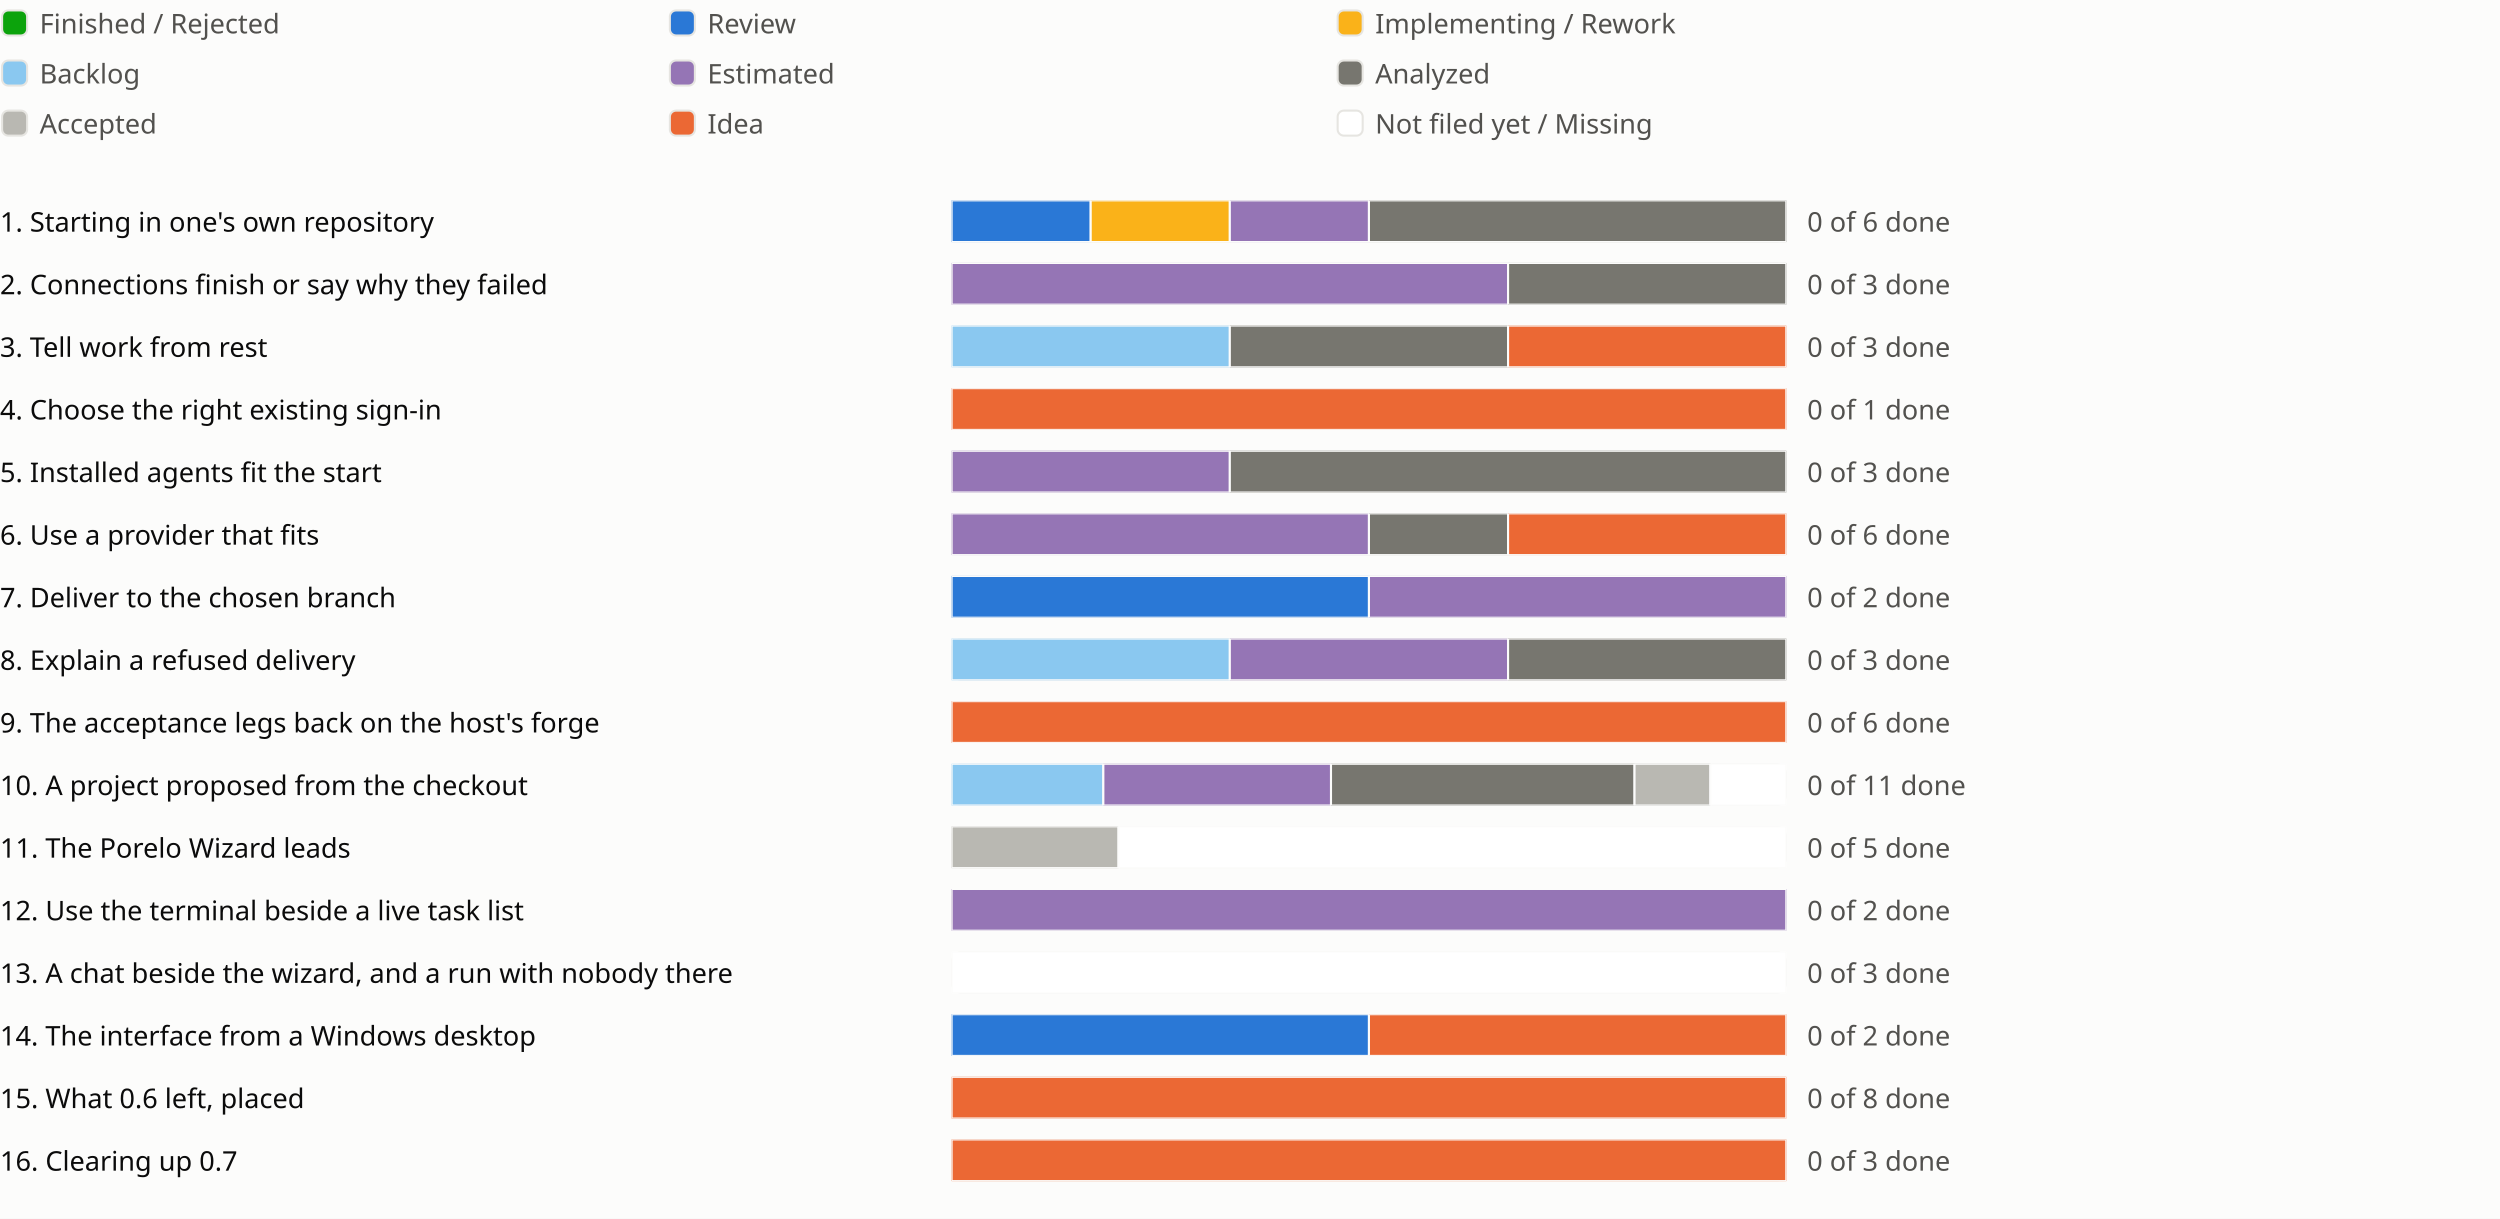
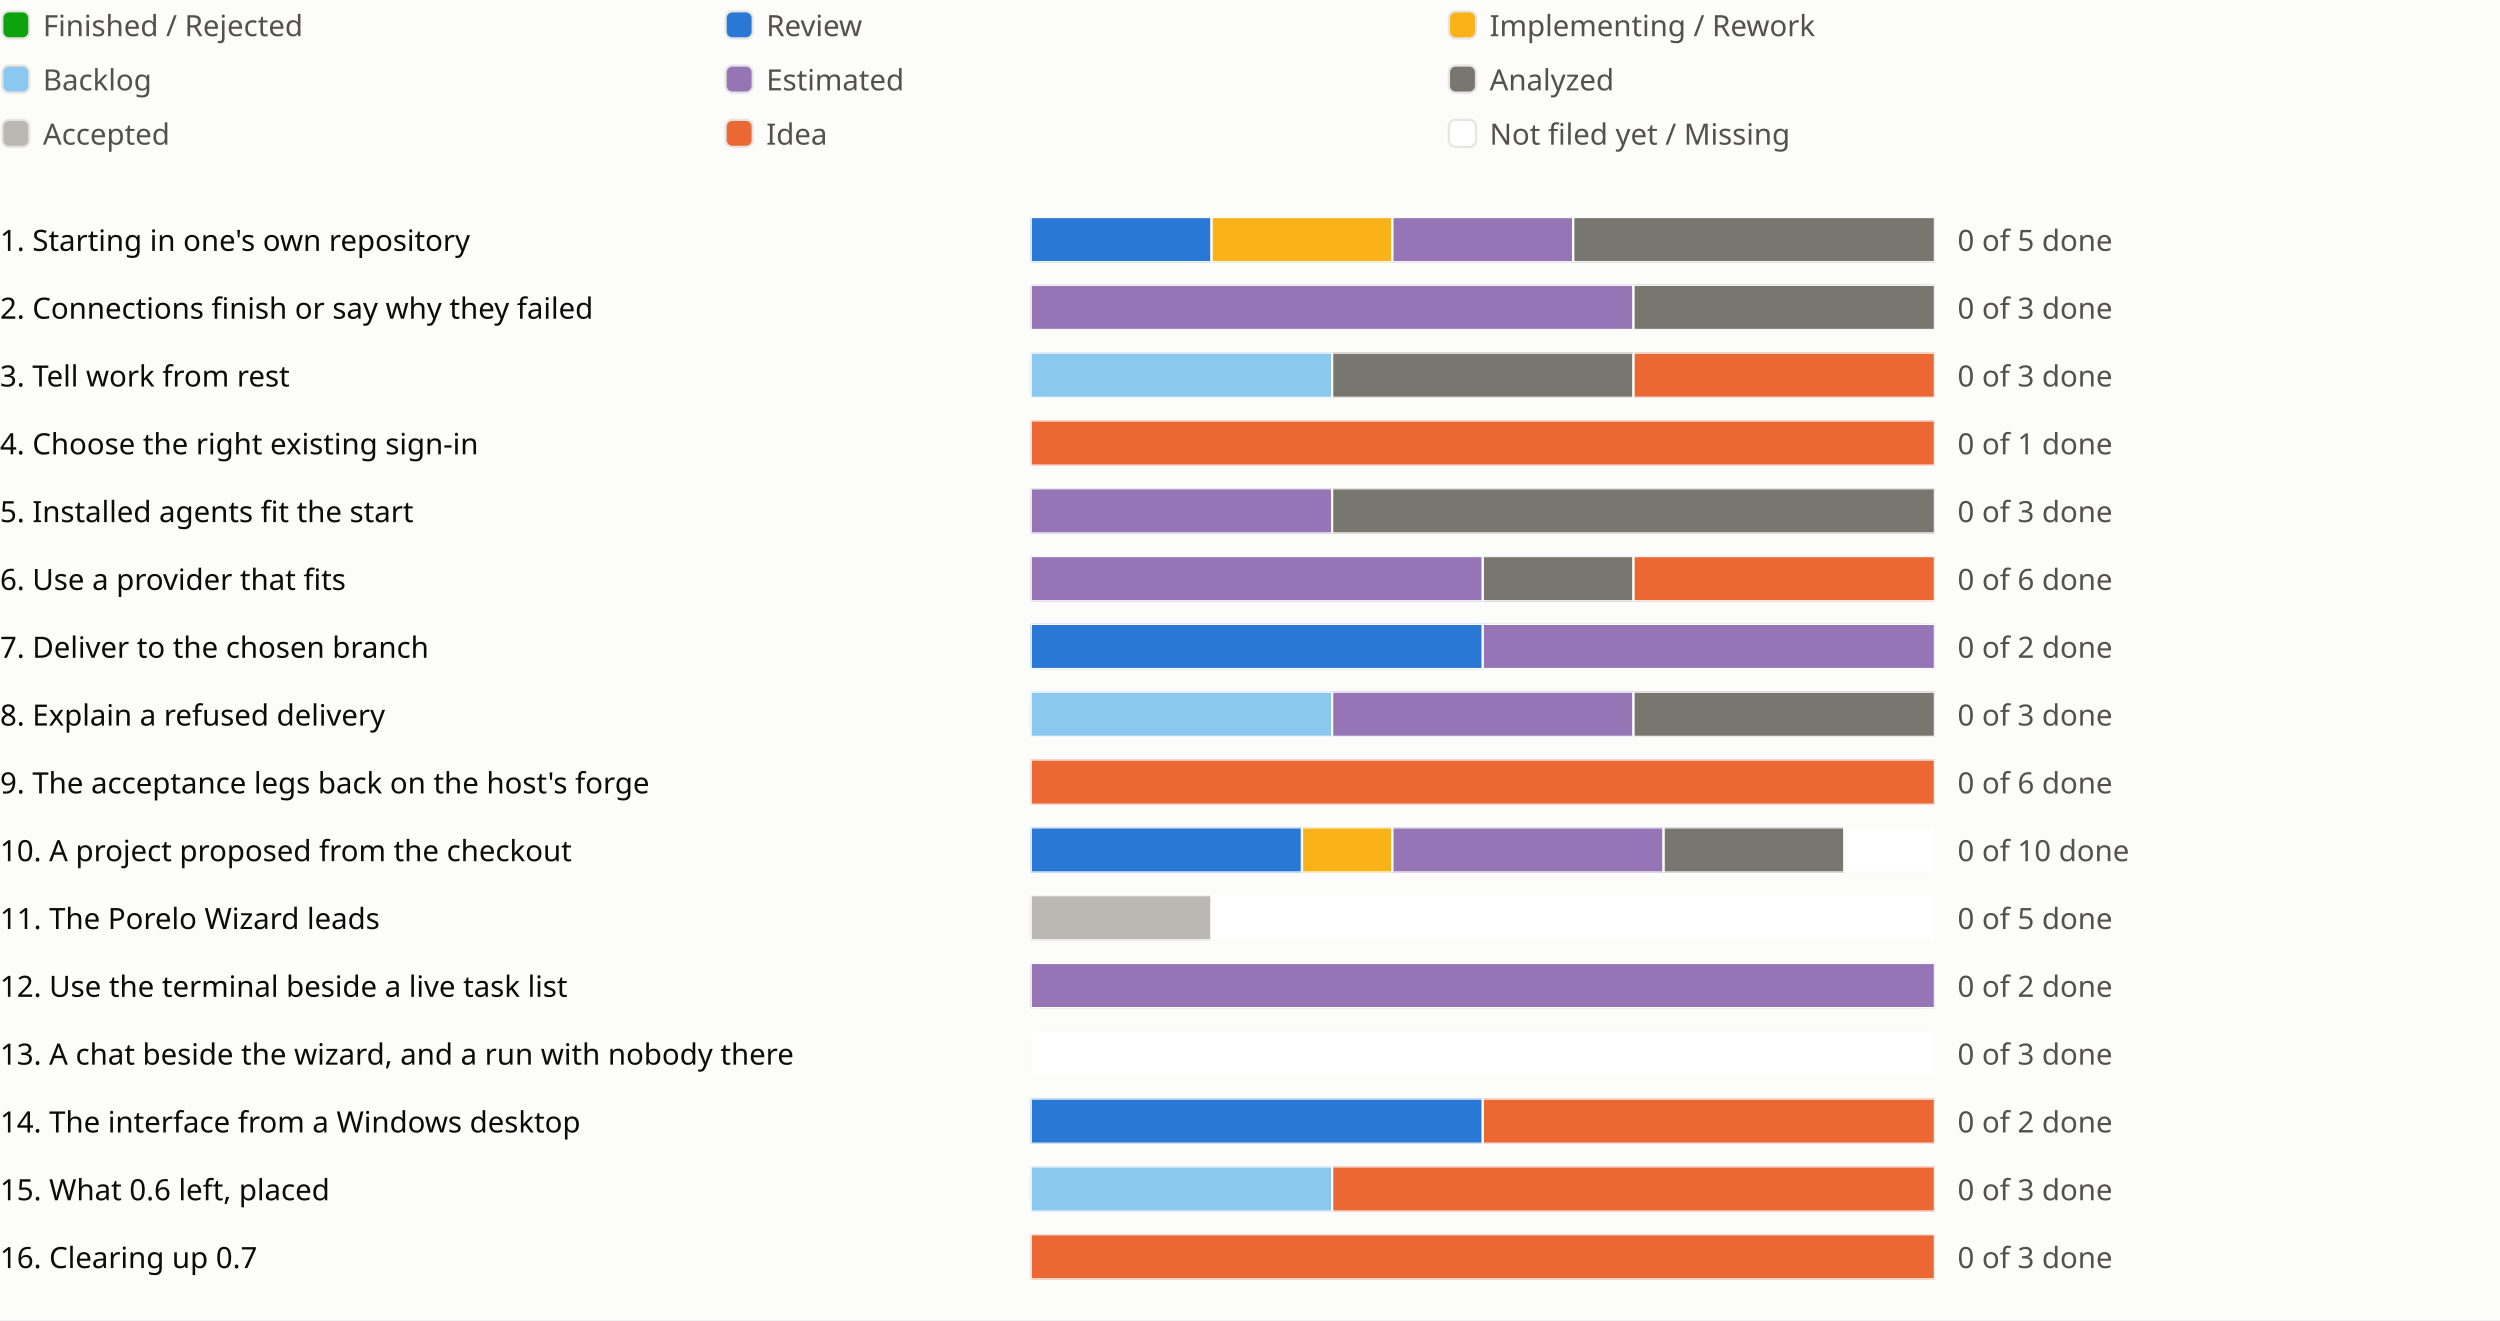
- <svg xmlns="http://www.w3.org/2000/svg" viewBox="0 0 1198 584" role="img" aria-label="Sprint progress for release 0.7">
+ <svg xmlns="http://www.w3.org/2000/svg" viewBox="0 0 1106 584" role="img" aria-label="Sprint progress for release 0.7">
  <style>
text{fill:#0b0b0b;font:13px system-ui,sans-serif}.legend{fill:#52514e}
@media (prefers-color-scheme:dark){text{fill:#f0efec}.legend{fill:#c3c2b7}.c-surface{fill:#1a1a19}.c-grid{fill:#383835}.c-backlog{fill:#80bee6}.c-estimated{fill:#b497cf}.c-analyzed{fill:#77766f}.c-accepted{fill:#aaa9a2}.c-review{fill:#3987e5}.c-idea{fill:#d95926}.c-new{fill:#1a1a19}}
</style>
  <rect width="100%" height="100%" fill="#fcfcfb" class="c-surface" />
  <g transform="translate(0 0)">
    <rect x="1" y="5" width="12" height="12" rx="3" fill="#0ca30c" class="c-done" stroke="#e6e5e1" />
    <text class="legend" x="19" y="16">Finished / Rejected</text>
  </g>
  <g transform="translate(320 0)">
    <rect x="1" y="5" width="12" height="12" rx="3" fill="#2a78d6" class="c-review" stroke="#e6e5e1" />
    <text class="legend" x="19" y="16">Review</text>
  </g>
  <g transform="translate(640 0)">
    <rect x="1" y="5" width="12" height="12" rx="3" fill="#fab219" class="c-impl" stroke="#e6e5e1" />
    <text class="legend" x="19" y="16">Implementing / Rework</text>
  </g>
  <g transform="translate(0 24)">
    <rect x="1" y="5" width="12" height="12" rx="3" fill="#8ac8f0" class="c-backlog" stroke="#e6e5e1" />
    <text class="legend" x="19" y="16">Backlog</text>
  </g>
  <g transform="translate(320 24)">
    <rect x="1" y="5" width="12" height="12" rx="3" fill="#9575b5" class="c-estimated" stroke="#e6e5e1" />
    <text class="legend" x="19" y="16">Estimated</text>
  </g>
  <g transform="translate(640 24)">
    <rect x="1" y="5" width="12" height="12" rx="3" fill="#77766f" class="c-analyzed" stroke="#e6e5e1" />
    <text class="legend" x="19" y="16">Analyzed</text>
  </g>
  <g transform="translate(0 48)">
    <rect x="1" y="5" width="12" height="12" rx="3" fill="#b9b8b2" class="c-accepted" stroke="#e6e5e1" />
    <text class="legend" x="19" y="16">Accepted</text>
  </g>
  <g transform="translate(320 48)">
    <rect x="1" y="5" width="12" height="12" rx="3" fill="#eb6834" class="c-idea" stroke="#e6e5e1" />
    <text class="legend" x="19" y="16">Idea</text>
  </g>
  <g transform="translate(640 48)">
    <rect x="1" y="5" width="12" height="12" rx="3" fill="#ffffff" class="c-new" stroke="#e6e5e1" />
    <text class="legend" x="19" y="16">Not filed yet / Missing</text>
  </g>
  <g transform="translate(0 94)">
    <text x="0" y="17">1. Starting in one's own repository</text>
    <svg x="456" width="540" height="24" viewBox="0 0 540 24">
      <svg x="0" y="2" width="400" height="20" viewBox="0 0 400 20">
        <rect width="400" height="20" rx="4" fill="#e6e5e1" class="c-grid" />
-         <rect x="0.0" width="66.667" height="20" fill="#2a78d6" class="c-review" stroke="#fcfcfb" />
-         <rect x="66.667" width="66.667" height="20" fill="#fab219" class="c-impl" stroke="#fcfcfb" />
-         <rect x="133.333" width="66.667" height="20" fill="#9575b5" class="c-estimated" stroke="#fcfcfb" />
-         <rect x="200.0" width="200.0" height="20" fill="#77766f" class="c-analyzed" stroke="#fcfcfb" />
-       </svg>
-       <text class="legend" x="410" y="17">0 of 6 done</text>
+         <rect x="0.0" width="80.0" height="20" fill="#2a78d6" class="c-review" stroke="#fcfcfb" />
+         <rect x="80.0" width="80.0" height="20" fill="#fab219" class="c-impl" stroke="#fcfcfb" />
+         <rect x="160.0" width="80.0" height="20" fill="#9575b5" class="c-estimated" stroke="#fcfcfb" />
+         <rect x="240.0" width="160.0" height="20" fill="#77766f" class="c-analyzed" stroke="#fcfcfb" />
+       </svg>
+       <text class="legend" x="410" y="17">0 of 5 done</text>
    </svg>
    <text x="1006" y="17" />
    <text x="1030" y="17" />
  </g>
  <g transform="translate(0 124)">
    <text x="0" y="17">2. Connections finish or say why they failed</text>
    <svg x="456" width="540" height="24" viewBox="0 0 540 24">
      <svg x="0" y="2" width="400" height="20" viewBox="0 0 400 20">
        <rect width="400" height="20" rx="4" fill="#e6e5e1" class="c-grid" />
        <rect x="0.0" width="266.667" height="20" fill="#9575b5" class="c-estimated" stroke="#fcfcfb" />
        <rect x="266.667" width="133.333" height="20" fill="#77766f" class="c-analyzed" stroke="#fcfcfb" />
      </svg>
      <text class="legend" x="410" y="17">0 of 3 done</text>
    </svg>
    <text x="1006" y="17" />
  </g>
  <g transform="translate(0 154)">
    <text x="0" y="17">3. Tell work from rest</text>
    <svg x="456" width="540" height="24" viewBox="0 0 540 24">
      <svg x="0" y="2" width="400" height="20" viewBox="0 0 400 20">
        <rect width="400" height="20" rx="4" fill="#e6e5e1" class="c-grid" />
        <rect x="0.0" width="133.333" height="20" fill="#8ac8f0" class="c-backlog" stroke="#fcfcfb" />
        <rect x="133.333" width="133.333" height="20" fill="#77766f" class="c-analyzed" stroke="#fcfcfb" />
        <rect x="266.667" width="133.333" height="20" fill="#eb6834" class="c-idea" stroke="#fcfcfb" />
      </svg>
      <text class="legend" x="410" y="17">0 of 3 done</text>
    </svg>
    <text x="1006" y="17" />
  </g>
  <g transform="translate(0 184)">
    <text x="0" y="17">4. Choose the right existing sign-in</text>
    <svg x="456" width="540" height="24" viewBox="0 0 540 24">
      <svg x="0" y="2" width="400" height="20" viewBox="0 0 400 20">
        <rect width="400" height="20" rx="4" fill="#e6e5e1" class="c-grid" />
        <rect x="0.0" width="400.0" height="20" fill="#eb6834" class="c-idea" stroke="#fcfcfb" />
      </svg>
      <text class="legend" x="410" y="17">0 of 1 done</text>
    </svg>
    <text x="1006" y="17" />
  </g>
  <g transform="translate(0 214)">
    <text x="0" y="17">5. Installed agents fit the start</text>
    <svg x="456" width="540" height="24" viewBox="0 0 540 24">
      <svg x="0" y="2" width="400" height="20" viewBox="0 0 400 20">
        <rect width="400" height="20" rx="4" fill="#e6e5e1" class="c-grid" />
        <rect x="0.0" width="133.333" height="20" fill="#9575b5" class="c-estimated" stroke="#fcfcfb" />
        <rect x="133.333" width="266.667" height="20" fill="#77766f" class="c-analyzed" stroke="#fcfcfb" />
      </svg>
      <text class="legend" x="410" y="17">0 of 3 done</text>
    </svg>
    <text x="1006" y="17" />
  </g>
  <g transform="translate(0 244)">
    <text x="0" y="17">6. Use a provider that fits</text>
    <svg x="456" width="540" height="24" viewBox="0 0 540 24">
      <svg x="0" y="2" width="400" height="20" viewBox="0 0 400 20">
        <rect width="400" height="20" rx="4" fill="#e6e5e1" class="c-grid" />
        <rect x="0.0" width="200.0" height="20" fill="#9575b5" class="c-estimated" stroke="#fcfcfb" />
        <rect x="200.0" width="66.667" height="20" fill="#77766f" class="c-analyzed" stroke="#fcfcfb" />
        <rect x="266.667" width="133.333" height="20" fill="#eb6834" class="c-idea" stroke="#fcfcfb" />
      </svg>
      <text class="legend" x="410" y="17">0 of 6 done</text>
    </svg>
    <text x="1006" y="17" />
    <text x="1030" y="17" />
  </g>
  <g transform="translate(0 274)">
    <text x="0" y="17">7. Deliver to the chosen branch</text>
    <svg x="456" width="540" height="24" viewBox="0 0 540 24">
      <svg x="0" y="2" width="400" height="20" viewBox="0 0 400 20">
        <rect width="400" height="20" rx="4" fill="#e6e5e1" class="c-grid" />
        <rect x="0.0" width="200.0" height="20" fill="#2a78d6" class="c-review" stroke="#fcfcfb" />
        <rect x="200.0" width="200.0" height="20" fill="#9575b5" class="c-estimated" stroke="#fcfcfb" />
      </svg>
      <text class="legend" x="410" y="17">0 of 2 done</text>
    </svg>
    <text x="1006" y="17" />
  </g>
  <g transform="translate(0 304)">
    <text x="0" y="17">8. Explain a refused delivery</text>
    <svg x="456" width="540" height="24" viewBox="0 0 540 24">
      <svg x="0" y="2" width="400" height="20" viewBox="0 0 400 20">
        <rect width="400" height="20" rx="4" fill="#e6e5e1" class="c-grid" />
        <rect x="0.0" width="133.333" height="20" fill="#8ac8f0" class="c-backlog" stroke="#fcfcfb" />
        <rect x="133.333" width="133.333" height="20" fill="#9575b5" class="c-estimated" stroke="#fcfcfb" />
        <rect x="266.667" width="133.333" height="20" fill="#77766f" class="c-analyzed" stroke="#fcfcfb" />
      </svg>
      <text class="legend" x="410" y="17">0 of 3 done</text>
    </svg>
    <text x="1006" y="17" />
  </g>
  <g transform="translate(0 334)">
    <text x="0" y="17">9. The acceptance legs back on the host's forge</text>
    <svg x="456" width="540" height="24" viewBox="0 0 540 24">
      <svg x="0" y="2" width="400" height="20" viewBox="0 0 400 20">
        <rect width="400" height="20" rx="4" fill="#e6e5e1" class="c-grid" />
        <rect x="0.0" width="400.0" height="20" fill="#eb6834" class="c-idea" stroke="#fcfcfb" />
      </svg>
      <text class="legend" x="410" y="17">0 of 6 done</text>
    </svg>
    <text x="1006" y="17" />
  </g>
  <g transform="translate(0 364)">
    <text x="0" y="17">10. A project proposed from the checkout</text>
    <svg x="456" width="540" height="24" viewBox="0 0 540 24">
      <svg x="0" y="2" width="400" height="20" viewBox="0 0 400 20">
        <rect width="400" height="20" rx="4" fill="#e6e5e1" class="c-grid" />
-         <rect x="0.0" width="72.727" height="20" fill="#8ac8f0" class="c-backlog" stroke="#fcfcfb" />
-         <rect x="72.727" width="109.091" height="20" fill="#9575b5" class="c-estimated" stroke="#fcfcfb" />
-         <rect x="181.818" width="145.455" height="20" fill="#77766f" class="c-analyzed" stroke="#fcfcfb" />
-         <rect x="327.273" width="36.364" height="20" fill="#b9b8b2" class="c-accepted" stroke="#fcfcfb" />
-         <rect x="363.636" width="36.364" height="20" fill="#ffffff" class="c-new" stroke="#fcfcfb" />
-       </svg>
-       <text class="legend" x="410" y="17">0 of 11 done</text>
+         <rect x="0.0" width="120.0" height="20" fill="#2a78d6" class="c-review" stroke="#fcfcfb" />
+         <rect x="120.0" width="40.0" height="20" fill="#fab219" class="c-impl" stroke="#fcfcfb" />
+         <rect x="160.0" width="120.0" height="20" fill="#9575b5" class="c-estimated" stroke="#fcfcfb" />
+         <rect x="280.0" width="80.0" height="20" fill="#77766f" class="c-analyzed" stroke="#fcfcfb" />
+         <rect x="360.0" width="40.0" height="20" fill="#ffffff" class="c-new" stroke="#fcfcfb" />
+       </svg>
+       <text class="legend" x="410" y="17">0 of 10 done</text>
    </svg>
    <text x="1006" y="17" />
    <text x="1030" y="17" />
    <text x="1054" y="17" />
  </g>
  <g transform="translate(0 394)">
    <text x="0" y="17">11. The Porelo Wizard leads</text>
    <svg x="456" width="540" height="24" viewBox="0 0 540 24">
      <svg x="0" y="2" width="400" height="20" viewBox="0 0 400 20">
        <rect width="400" height="20" rx="4" fill="#e6e5e1" class="c-grid" />
        <rect x="0.0" width="80.0" height="20" fill="#b9b8b2" class="c-accepted" stroke="#fcfcfb" />
        <rect x="80.0" width="320.0" height="20" fill="#ffffff" class="c-new" stroke="#fcfcfb" />
      </svg>
      <text class="legend" x="410" y="17">0 of 5 done</text>
    </svg>
    <text x="1006" y="17" />
    <text x="1030" y="17" />
  </g>
  <g transform="translate(0 424)">
    <text x="0" y="17">12. Use the terminal beside a live task list</text>
    <svg x="456" width="540" height="24" viewBox="0 0 540 24">
      <svg x="0" y="2" width="400" height="20" viewBox="0 0 400 20">
        <rect width="400" height="20" rx="4" fill="#e6e5e1" class="c-grid" />
        <rect x="0.0" width="400.0" height="20" fill="#9575b5" class="c-estimated" stroke="#fcfcfb" />
      </svg>
      <text class="legend" x="410" y="17">0 of 2 done</text>
    </svg>
    <text x="1006" y="17" />
  </g>
  <g transform="translate(0 454)">
    <text x="0" y="17">13. A chat beside the wizard, and a run with nobody there</text>
    <svg x="456" width="540" height="24" viewBox="0 0 540 24">
      <svg x="0" y="2" width="400" height="20" viewBox="0 0 400 20">
        <rect width="400" height="20" rx="4" fill="#e6e5e1" class="c-grid" />
        <rect x="0.0" width="400.0" height="20" fill="#ffffff" class="c-new" stroke="#fcfcfb" />
      </svg>
      <text class="legend" x="410" y="17">0 of 3 done</text>
    </svg>
    <text x="1006" y="17" />
    <text x="1030" y="17" />
  </g>
  <g transform="translate(0 484)">
    <text x="0" y="17">14. The interface from a Windows desktop</text>
    <svg x="456" width="540" height="24" viewBox="0 0 540 24">
      <svg x="0" y="2" width="400" height="20" viewBox="0 0 400 20">
        <rect width="400" height="20" rx="4" fill="#e6e5e1" class="c-grid" />
        <rect x="0.0" width="200.0" height="20" fill="#2a78d6" class="c-review" stroke="#fcfcfb" />
        <rect x="200.0" width="200.0" height="20" fill="#eb6834" class="c-idea" stroke="#fcfcfb" />
      </svg>
      <text class="legend" x="410" y="17">0 of 2 done</text>
    </svg>
    <text x="1006" y="17" />
  </g>
  <g transform="translate(0 514)">
    <text x="0" y="17">15. What 0.6 left, placed</text>
    <svg x="456" width="540" height="24" viewBox="0 0 540 24">
      <svg x="0" y="2" width="400" height="20" viewBox="0 0 400 20">
        <rect width="400" height="20" rx="4" fill="#e6e5e1" class="c-grid" />
-         <rect x="0.0" width="400.0" height="20" fill="#eb6834" class="c-idea" stroke="#fcfcfb" />
-       </svg>
-       <text class="legend" x="410" y="17">0 of 8 done</text>
+         <rect x="0.0" width="133.333" height="20" fill="#8ac8f0" class="c-backlog" stroke="#fcfcfb" />
+         <rect x="133.333" width="266.667" height="20" fill="#eb6834" class="c-idea" stroke="#fcfcfb" />
+       </svg>
+       <text class="legend" x="410" y="17">0 of 3 done</text>
    </svg>
    <text x="1006" y="17" />
    <text x="1030" y="17" />
    <text x="1054" y="17" />
-     <text x="1078" y="17" />
-     <text x="1102" y="17" />
-     <text x="1126" y="17" />
-     <text x="1150" y="17" />
-     <text x="1174" y="17" />
  </g>
  <g transform="translate(0 544)">
    <text x="0" y="17">16. Clearing up 0.7</text>
    <svg x="456" width="540" height="24" viewBox="0 0 540 24">
      <svg x="0" y="2" width="400" height="20" viewBox="0 0 400 20">
        <rect width="400" height="20" rx="4" fill="#e6e5e1" class="c-grid" />
        <rect x="0.0" width="400.0" height="20" fill="#eb6834" class="c-idea" stroke="#fcfcfb" />
      </svg>
      <text class="legend" x="410" y="17">0 of 3 done</text>
    </svg>
    <text x="1006" y="17" />
  </g>
</svg>
